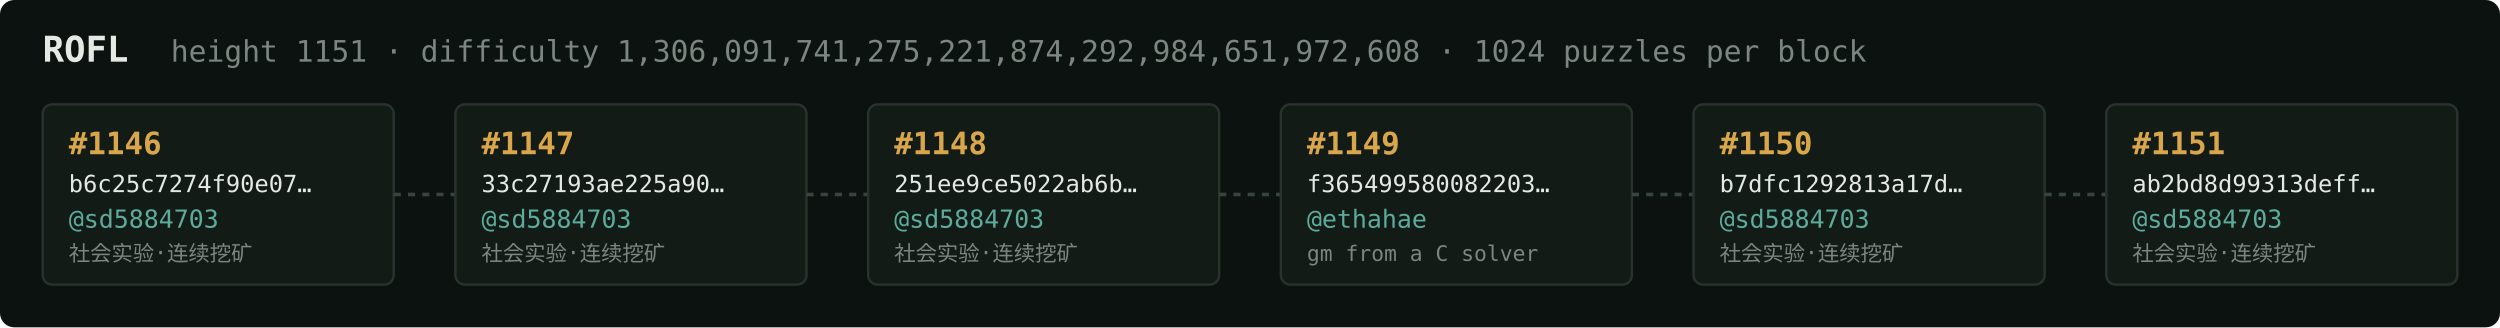
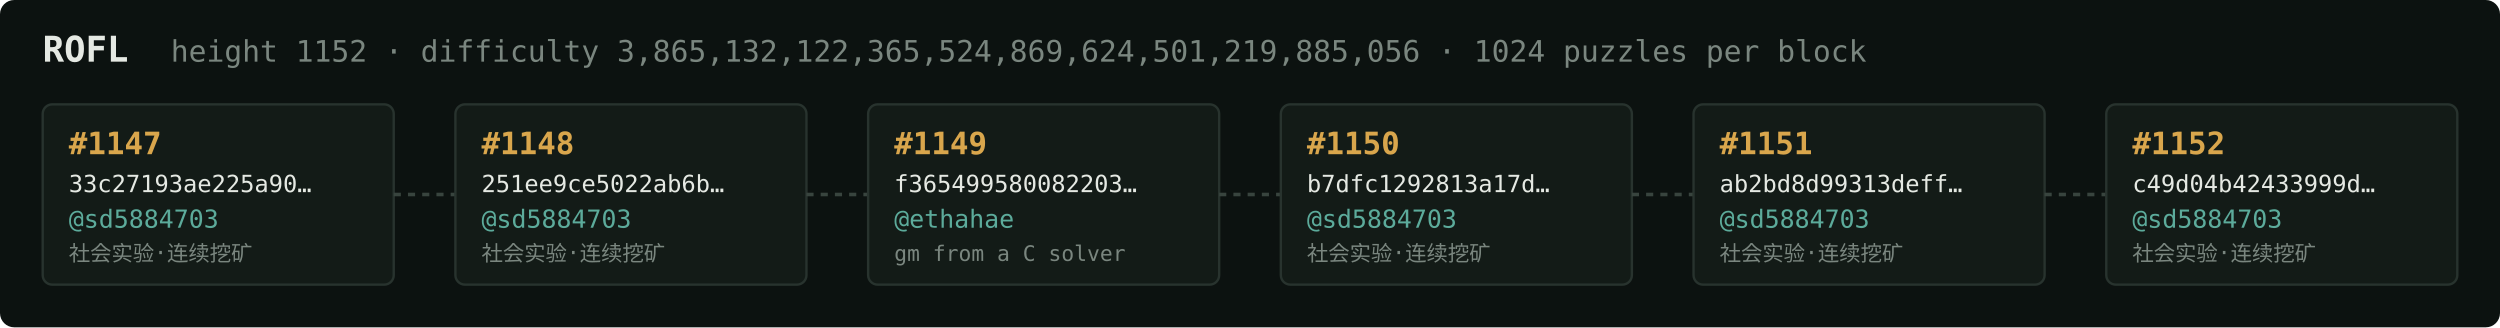
<svg xmlns="http://www.w3.org/2000/svg" width="1054" height="138" viewBox="0 0 1054 138" font-family="ui-monospace,SFMono-Regular,Menlo,monospace">
  <rect fill="#0c1210" width="1054" height="138" rx="6" />
  <text x="18" y="26" fill="#e5e9e3" font-size="15" font-weight="700">ROFL</text>
-   <text x="72" y="26" fill="#7a867f" font-size="12.5">height 1151 · difficulty 1,306,091,741,275,221,874,292,984,651,972,608 · 1024 puzzles per block</text>
+   <text x="72" y="26" fill="#7a867f" font-size="12.5">height 1152 · difficulty 3,865,132,122,365,524,869,624,501,219,885,056 · 1024 puzzles per block</text>
  <rect x="18" y="44" width="148" height="76" rx="4" fill="#131b17" stroke="#28332e" stroke-width="1" />
-   <text x="29" y="65" fill="#d9a64c" font-size="13" font-weight="700">#1146</text>
-   <text x="29" y="81" fill="#e5e9e3" font-size="10">b6c25c7274f90e07…</text>
+   <text x="29" y="65" fill="#d9a64c" font-size="13" font-weight="700">#1147</text>
+   <text x="29" y="81" fill="#e5e9e3" font-size="10">33c27193ae225a90…</text>
  <text x="29" y="96" fill="#5cab9b" font-size="10.5">@sd5884703</text>
  <text x="29" y="110" fill="#7a867f" font-size="9">社会实验·连续挖矿</text>
  <line x1="166" y1="82.0" x2="192" y2="82.0" stroke="#38443e" stroke-width="1.5" stroke-dasharray="3 3" />
  <rect x="192" y="44" width="148" height="76" rx="4" fill="#131b17" stroke="#28332e" stroke-width="1" />
-   <text x="203" y="65" fill="#d9a64c" font-size="13" font-weight="700">#1147</text>
-   <text x="203" y="81" fill="#e5e9e3" font-size="10">33c27193ae225a90…</text>
+   <text x="203" y="65" fill="#d9a64c" font-size="13" font-weight="700">#1148</text>
+   <text x="203" y="81" fill="#e5e9e3" font-size="10">251ee9ce5022ab6b…</text>
  <text x="203" y="96" fill="#5cab9b" font-size="10.5">@sd5884703</text>
  <text x="203" y="110" fill="#7a867f" font-size="9">社会实验·连续挖矿</text>
  <line x1="340" y1="82.0" x2="366" y2="82.0" stroke="#38443e" stroke-width="1.5" stroke-dasharray="3 3" />
  <rect x="366" y="44" width="148" height="76" rx="4" fill="#131b17" stroke="#28332e" stroke-width="1" />
-   <text x="377" y="65" fill="#d9a64c" font-size="13" font-weight="700">#1148</text>
-   <text x="377" y="81" fill="#e5e9e3" font-size="10">251ee9ce5022ab6b…</text>
-   <text x="377" y="96" fill="#5cab9b" font-size="10.5">@sd5884703</text>
-   <text x="377" y="110" fill="#7a867f" font-size="9">社会实验·连续挖矿</text>
+   <text x="377" y="65" fill="#d9a64c" font-size="13" font-weight="700">#1149</text>
+   <text x="377" y="81" fill="#e5e9e3" font-size="10">f365499580082203…</text>
+   <text x="377" y="96" fill="#5cab9b" font-size="10.5">@ethahae</text>
+   <text x="377" y="110" fill="#7a867f" font-size="9">gm from a C solver</text>
  <line x1="514" y1="82.0" x2="540" y2="82.0" stroke="#38443e" stroke-width="1.5" stroke-dasharray="3 3" />
  <rect x="540" y="44" width="148" height="76" rx="4" fill="#131b17" stroke="#28332e" stroke-width="1" />
-   <text x="551" y="65" fill="#d9a64c" font-size="13" font-weight="700">#1149</text>
-   <text x="551" y="81" fill="#e5e9e3" font-size="10">f365499580082203…</text>
-   <text x="551" y="96" fill="#5cab9b" font-size="10.5">@ethahae</text>
-   <text x="551" y="110" fill="#7a867f" font-size="9">gm from a C solver</text>
+   <text x="551" y="65" fill="#d9a64c" font-size="13" font-weight="700">#1150</text>
+   <text x="551" y="81" fill="#e5e9e3" font-size="10">b7dfc1292813a17d…</text>
+   <text x="551" y="96" fill="#5cab9b" font-size="10.5">@sd5884703</text>
+   <text x="551" y="110" fill="#7a867f" font-size="9">社会实验·连续挖矿</text>
  <line x1="688" y1="82.0" x2="714" y2="82.0" stroke="#38443e" stroke-width="1.5" stroke-dasharray="3 3" />
  <rect x="714" y="44" width="148" height="76" rx="4" fill="#131b17" stroke="#28332e" stroke-width="1" />
-   <text x="725" y="65" fill="#d9a64c" font-size="13" font-weight="700">#1150</text>
-   <text x="725" y="81" fill="#e5e9e3" font-size="10">b7dfc1292813a17d…</text>
+   <text x="725" y="65" fill="#d9a64c" font-size="13" font-weight="700">#1151</text>
+   <text x="725" y="81" fill="#e5e9e3" font-size="10">ab2bd8d99313deff…</text>
  <text x="725" y="96" fill="#5cab9b" font-size="10.5">@sd5884703</text>
  <text x="725" y="110" fill="#7a867f" font-size="9">社会实验·连续挖矿</text>
  <line x1="862" y1="82.0" x2="888" y2="82.0" stroke="#38443e" stroke-width="1.5" stroke-dasharray="3 3" />
  <rect x="888" y="44" width="148" height="76" rx="4" fill="#131b17" stroke="#28332e" stroke-width="1" />
-   <text x="899" y="65" fill="#d9a64c" font-size="13" font-weight="700">#1151</text>
-   <text x="899" y="81" fill="#e5e9e3" font-size="10">ab2bd8d99313deff…</text>
+   <text x="899" y="65" fill="#d9a64c" font-size="13" font-weight="700">#1152</text>
+   <text x="899" y="81" fill="#e5e9e3" font-size="10">c49d04b42433999d…</text>
  <text x="899" y="96" fill="#5cab9b" font-size="10.5">@sd5884703</text>
  <text x="899" y="110" fill="#7a867f" font-size="9">社会实验·连续挖矿</text>
</svg>
